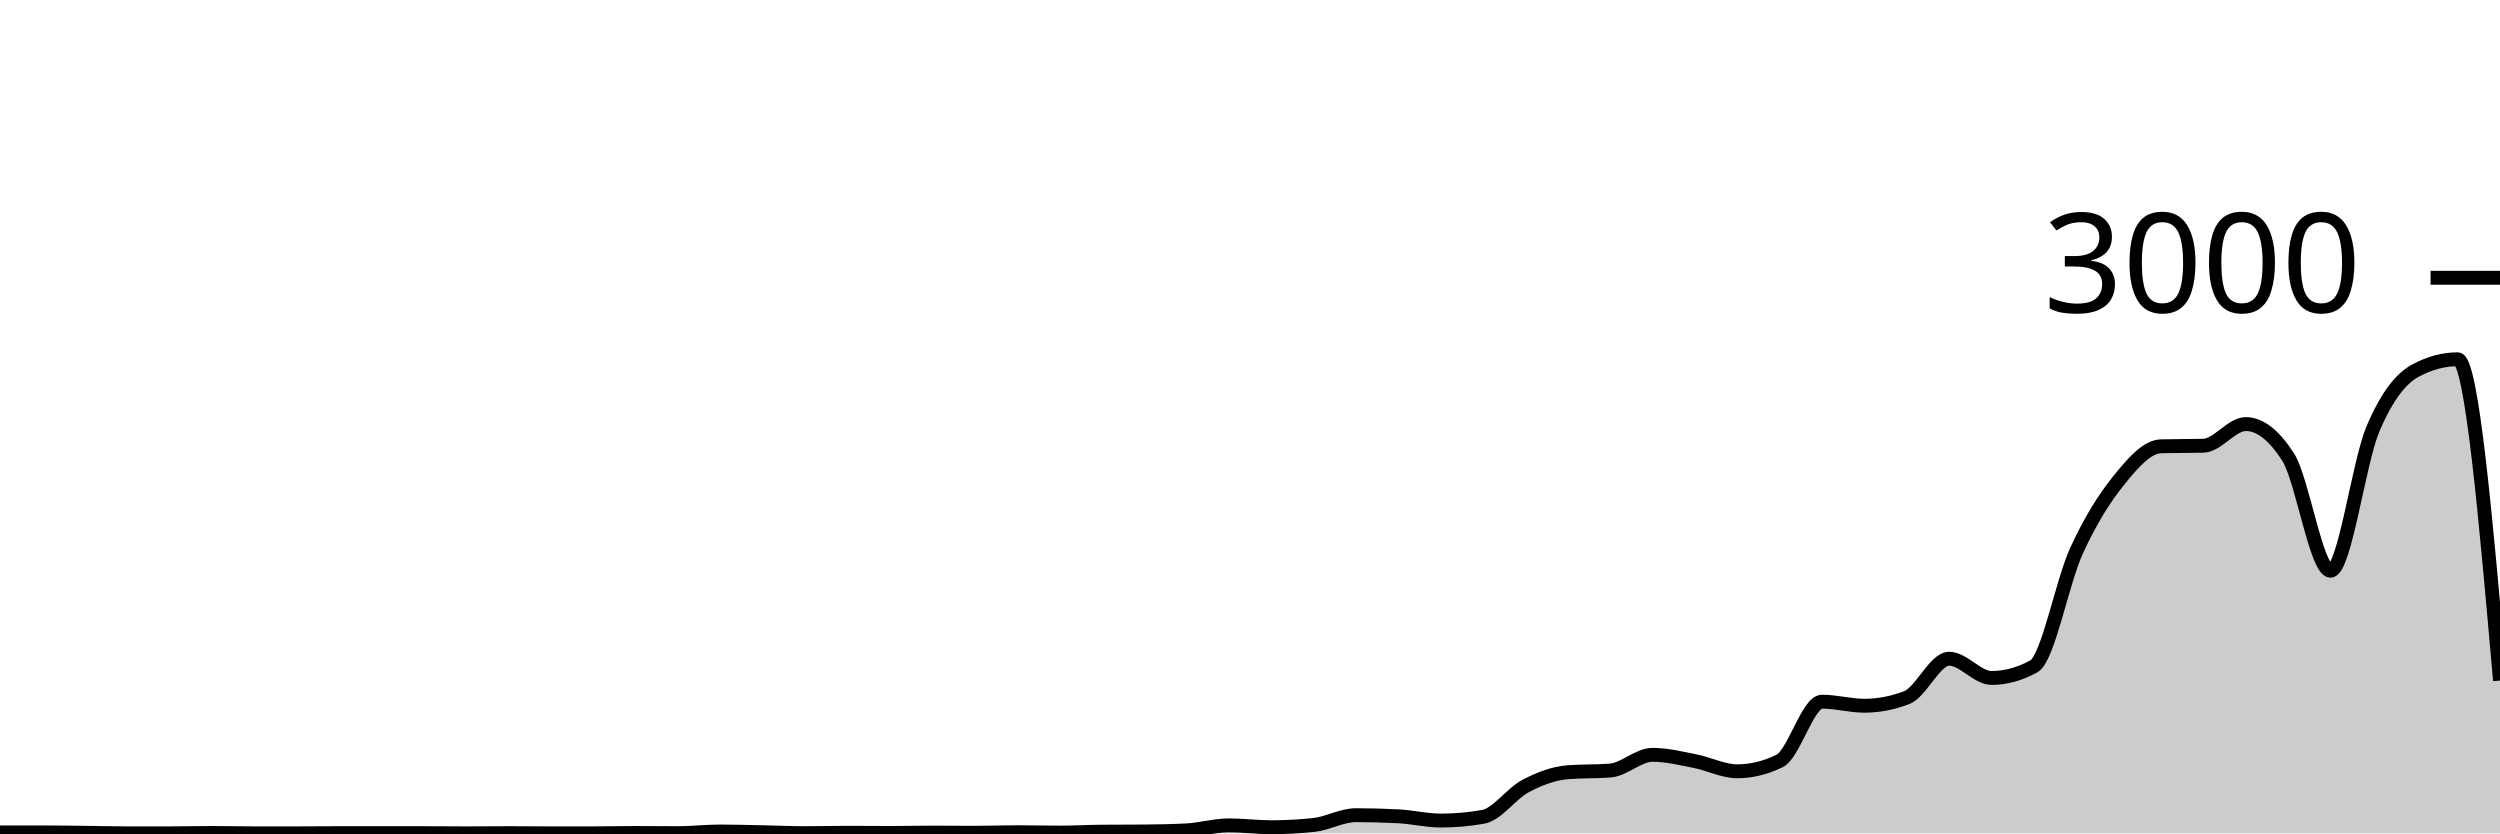
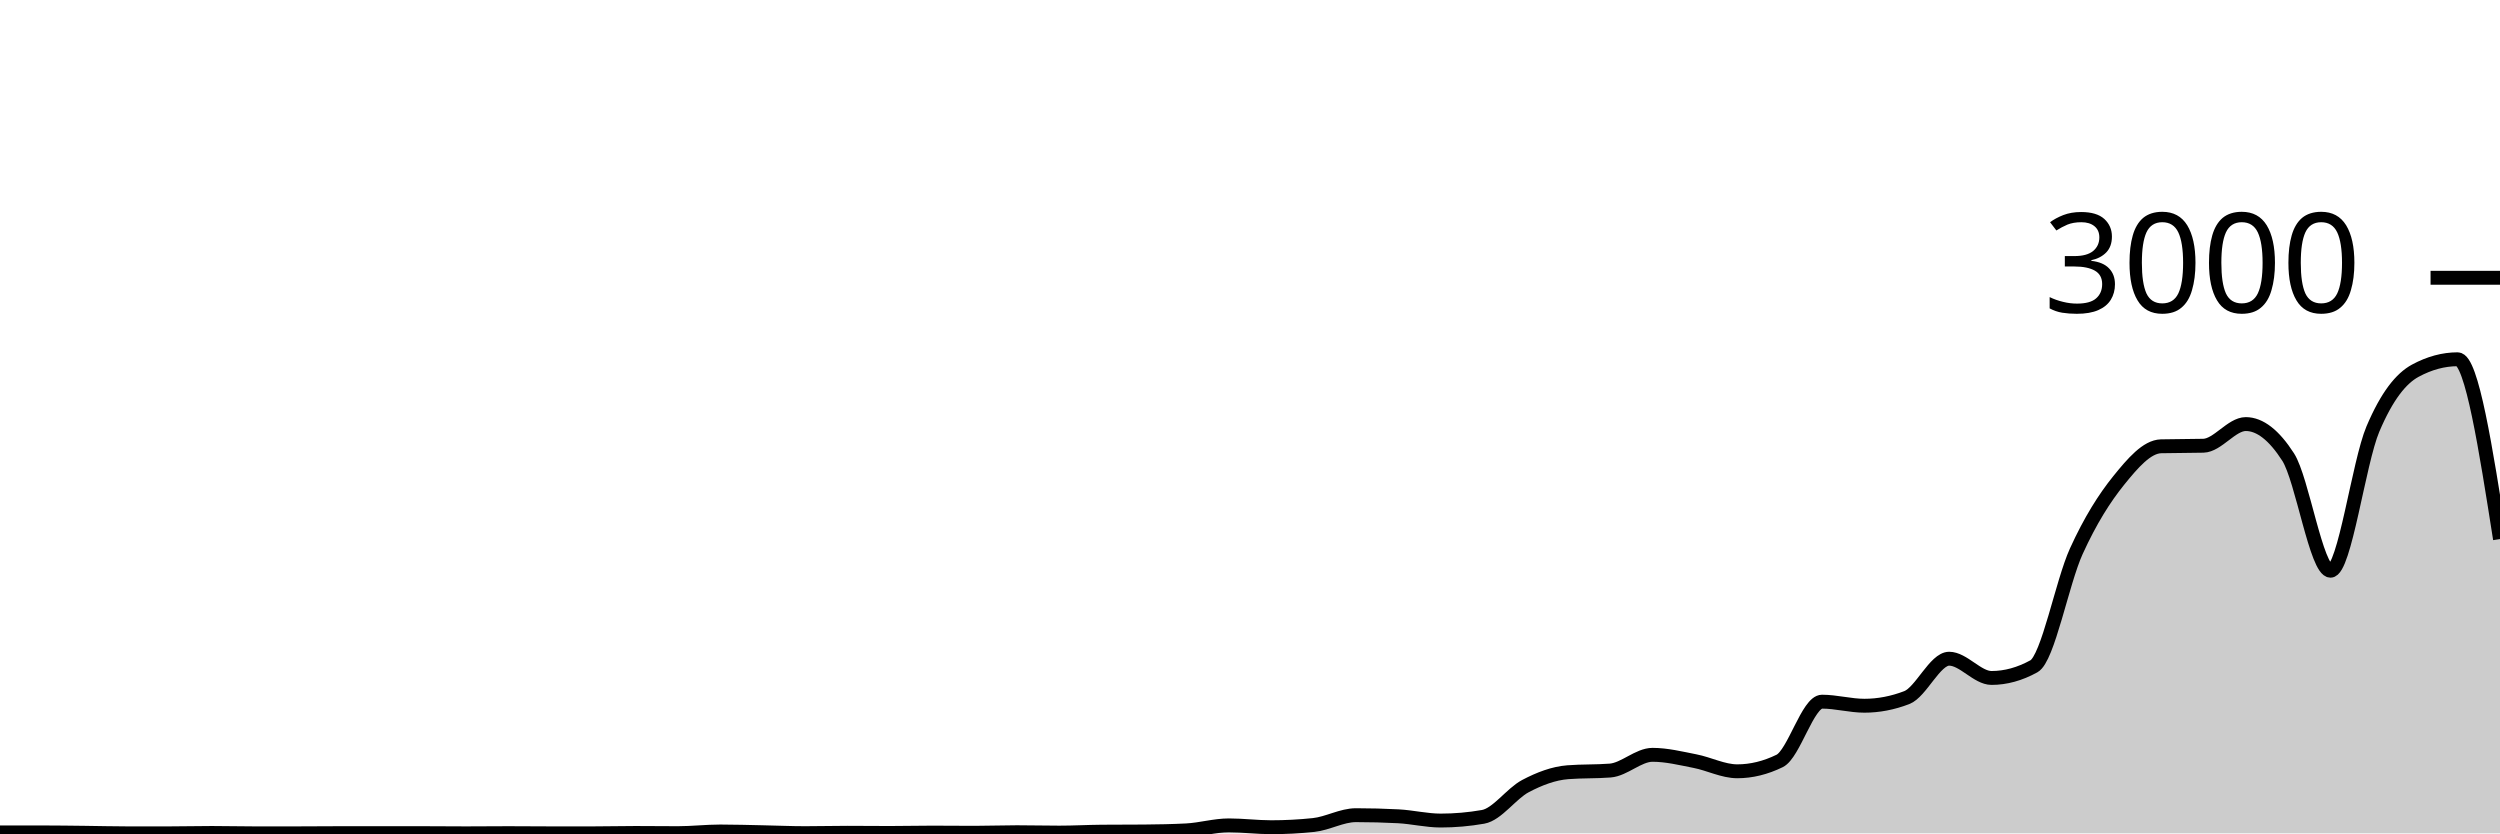
<svg xmlns="http://www.w3.org/2000/svg" viewBox="0 0 180 60">
  <g transform="translate(0,20)">
-     <path class="area" fill="rgba(0, 0, 0, 0.2)" d="M0,39.933C1.017,39.933,2.034,39.933,3.051,39.933C4.068,39.933,5.085,39.949,6.102,39.96C7.119,39.971,8.136,40,9.153,40C10.169,40,11.186,40,12.203,40C13.22,40,14.237,39.973,15.254,39.973C16.271,39.973,17.288,40,18.305,40C19.322,40,20.339,40,21.356,40C22.373,40,23.39,39.987,24.407,39.987C25.424,39.987,26.441,39.987,27.458,39.987C28.475,39.987,29.492,39.987,30.508,39.987C31.525,39.987,32.542,40,33.559,40C34.576,40,35.593,39.987,36.61,39.987C37.627,39.987,38.644,40,39.661,40C40.678,40,41.695,40,42.712,40C43.729,40,44.746,39.973,45.763,39.973C46.78,39.973,47.797,39.987,48.814,39.987C49.831,39.987,50.847,39.867,51.864,39.867C52.881,39.867,53.898,39.9,54.915,39.92C55.932,39.94,56.949,39.987,57.966,39.987C58.983,39.987,60,39.96,61.017,39.96C62.034,39.96,63.051,39.973,64.068,39.973C65.085,39.973,66.102,39.947,67.119,39.947C68.136,39.947,69.153,39.96,70.169,39.96C71.186,39.96,72.203,39.92,73.22,39.92C74.237,39.92,75.254,39.947,76.271,39.947C77.288,39.947,78.305,39.889,79.322,39.88C80.339,39.871,81.356,39.876,82.373,39.867C83.39,39.858,84.407,39.84,85.424,39.787C86.441,39.733,87.458,39.427,88.475,39.427C89.492,39.427,90.508,39.56,91.525,39.56C92.542,39.56,93.559,39.507,94.576,39.4C95.593,39.293,96.61,38.693,97.627,38.693C98.644,38.693,99.661,38.72,100.678,38.773C101.695,38.827,102.712,39.08,103.729,39.08C104.746,39.08,105.763,38.991,106.78,38.813C107.797,38.636,108.814,37.136,109.831,36.6C110.847,36.064,111.864,35.68,112.881,35.6C113.898,35.52,114.915,35.56,115.932,35.48C116.949,35.4,117.966,34.347,118.983,34.347C120,34.347,121.017,34.602,122.034,34.8C123.051,34.998,124.068,35.533,125.085,35.533C126.102,35.533,127.119,35.284,128.136,34.787C129.153,34.289,130.169,30.52,131.186,30.52C132.203,30.52,133.22,30.813,134.237,30.813C135.254,30.813,136.271,30.618,137.288,30.227C138.305,29.836,139.322,27.427,140.339,27.427C141.356,27.427,142.373,28.813,143.39,28.813C144.407,28.813,145.424,28.533,146.441,27.973C147.458,27.413,148.475,21.922,149.492,19.693C150.508,17.464,151.525,15.86,152.542,14.6C153.559,13.34,154.576,12.16,155.593,12.133C156.61,12.107,157.627,12.12,158.644,12.093C159.661,12.067,160.678,10.533,161.695,10.533C162.712,10.533,163.729,11.324,164.746,12.907C165.763,14.489,166.78,21.093,167.797,21.093C168.814,21.093,169.831,13.293,170.847,10.893C171.864,8.493,172.881,7.244,173.898,6.693C174.915,6.142,175.932,5.867,176.949,5.867C177.966,5.867,178.983,17.433,180,29L180,40C178.983,40,177.966,40,176.949,40C175.932,40,174.915,40,173.898,40C172.881,40,171.864,40,170.847,40C169.831,40,168.814,40,167.797,40C166.78,40,165.763,40,164.746,40C163.729,40,162.712,40,161.695,40C160.678,40,159.661,40,158.644,40C157.627,40,156.61,40,155.593,40C154.576,40,153.559,40,152.542,40C151.525,40,150.508,40,149.492,40C148.475,40,147.458,40,146.441,40C145.424,40,144.407,40,143.39,40C142.373,40,141.356,40,140.339,40C139.322,40,138.305,40,137.288,40C136.271,40,135.254,40,134.237,40C133.22,40,132.203,40,131.186,40C130.169,40,129.153,40,128.136,40C127.119,40,126.102,40,125.085,40C124.068,40,123.051,40,122.034,40C121.017,40,120,40,118.983,40C117.966,40,116.949,40,115.932,40C114.915,40,113.898,40,112.881,40C111.864,40,110.847,40,109.831,40C108.814,40,107.797,40,106.78,40C105.763,40,104.746,40,103.729,40C102.712,40,101.695,40,100.678,40C99.661,40,98.644,40,97.627,40C96.61,40,95.593,40,94.576,40C93.559,40,92.542,40,91.525,40C90.508,40,89.492,40,88.475,40C87.458,40,86.441,40,85.424,40C84.407,40,83.39,40,82.373,40C81.356,40,80.339,40,79.322,40C78.305,40,77.288,40,76.271,40C75.254,40,74.237,40,73.22,40C72.203,40,71.186,40,70.169,40C69.153,40,68.136,40,67.119,40C66.102,40,65.085,40,64.068,40C63.051,40,62.034,40,61.017,40C60,40,58.983,40,57.966,40C56.949,40,55.932,40,54.915,40C53.898,40,52.881,40,51.864,40C50.847,40,49.831,40,48.814,40C47.797,40,46.78,40,45.763,40C44.746,40,43.729,40,42.712,40C41.695,40,40.678,40,39.661,40C38.644,40,37.627,40,36.61,40C35.593,40,34.576,40,33.559,40C32.542,40,31.525,40,30.508,40C29.492,40,28.475,40,27.458,40C26.441,40,25.424,40,24.407,40C23.39,40,22.373,40,21.356,40C20.339,40,19.322,40,18.305,40C17.288,40,16.271,40,15.254,40C14.237,40,13.22,40,12.203,40C11.186,40,10.169,40,9.153,40C8.136,40,7.119,40,6.102,40C5.085,40,4.068,40,3.051,40C2.034,40,1.017,40,0,40Z" />
-     <path class="line" stroke="black" fill="none" d="M0,39.933C1.017,39.933,2.034,39.933,3.051,39.933C4.068,39.933,5.085,39.949,6.102,39.96C7.119,39.971,8.136,40,9.153,40C10.169,40,11.186,40,12.203,40C13.22,40,14.237,39.973,15.254,39.973C16.271,39.973,17.288,40,18.305,40C19.322,40,20.339,40,21.356,40C22.373,40,23.39,39.987,24.407,39.987C25.424,39.987,26.441,39.987,27.458,39.987C28.475,39.987,29.492,39.987,30.508,39.987C31.525,39.987,32.542,40,33.559,40C34.576,40,35.593,39.987,36.61,39.987C37.627,39.987,38.644,40,39.661,40C40.678,40,41.695,40,42.712,40C43.729,40,44.746,39.973,45.763,39.973C46.78,39.973,47.797,39.987,48.814,39.987C49.831,39.987,50.847,39.867,51.864,39.867C52.881,39.867,53.898,39.9,54.915,39.92C55.932,39.94,56.949,39.987,57.966,39.987C58.983,39.987,60,39.96,61.017,39.96C62.034,39.96,63.051,39.973,64.068,39.973C65.085,39.973,66.102,39.947,67.119,39.947C68.136,39.947,69.153,39.96,70.169,39.96C71.186,39.96,72.203,39.92,73.22,39.92C74.237,39.92,75.254,39.947,76.271,39.947C77.288,39.947,78.305,39.889,79.322,39.88C80.339,39.871,81.356,39.876,82.373,39.867C83.39,39.858,84.407,39.84,85.424,39.787C86.441,39.733,87.458,39.427,88.475,39.427C89.492,39.427,90.508,39.56,91.525,39.56C92.542,39.56,93.559,39.507,94.576,39.4C95.593,39.293,96.61,38.693,97.627,38.693C98.644,38.693,99.661,38.72,100.678,38.773C101.695,38.827,102.712,39.08,103.729,39.08C104.746,39.08,105.763,38.991,106.78,38.813C107.797,38.636,108.814,37.136,109.831,36.6C110.847,36.064,111.864,35.68,112.881,35.6C113.898,35.52,114.915,35.56,115.932,35.48C116.949,35.4,117.966,34.347,118.983,34.347C120,34.347,121.017,34.602,122.034,34.8C123.051,34.998,124.068,35.533,125.085,35.533C126.102,35.533,127.119,35.284,128.136,34.787C129.153,34.289,130.169,30.52,131.186,30.52C132.203,30.52,133.22,30.813,134.237,30.813C135.254,30.813,136.271,30.618,137.288,30.227C138.305,29.836,139.322,27.427,140.339,27.427C141.356,27.427,142.373,28.813,143.39,28.813C144.407,28.813,145.424,28.533,146.441,27.973C147.458,27.413,148.475,21.922,149.492,19.693C150.508,17.464,151.525,15.86,152.542,14.6C153.559,13.34,154.576,12.16,155.593,12.133C156.61,12.107,157.627,12.12,158.644,12.093C159.661,12.067,160.678,10.533,161.695,10.533C162.712,10.533,163.729,11.324,164.746,12.907C165.763,14.489,166.78,21.093,167.797,21.093C168.814,21.093,169.831,13.293,170.847,10.893C171.864,8.493,172.881,7.244,173.898,6.693C174.915,6.142,175.932,5.867,176.949,5.867C177.966,5.867,178.983,17.433,180,29" />
+     <path class="area" fill="rgba(0, 0, 0, 0.2)" d="M0,39.933C1.017,39.933,2.034,39.933,3.051,39.933C4.068,39.933,5.085,39.949,6.102,39.96C7.119,39.971,8.136,40,9.153,40C10.169,40,11.186,40,12.203,40C13.22,40,14.237,39.973,15.254,39.973C16.271,39.973,17.288,40,18.305,40C19.322,40,20.339,40,21.356,40C22.373,40,23.39,39.987,24.407,39.987C25.424,39.987,26.441,39.987,27.458,39.987C28.475,39.987,29.492,39.987,30.508,39.987C31.525,39.987,32.542,40,33.559,40C34.576,40,35.593,39.987,36.61,39.987C37.627,39.987,38.644,40,39.661,40C40.678,40,41.695,40,42.712,40C43.729,40,44.746,39.973,45.763,39.973C46.78,39.973,47.797,39.987,48.814,39.987C49.831,39.987,50.847,39.867,51.864,39.867C52.881,39.867,53.898,39.9,54.915,39.92C55.932,39.94,56.949,39.987,57.966,39.987C58.983,39.987,60,39.96,61.017,39.96C62.034,39.96,63.051,39.973,64.068,39.973C65.085,39.973,66.102,39.947,67.119,39.947C68.136,39.947,69.153,39.96,70.169,39.96C71.186,39.96,72.203,39.92,73.22,39.92C74.237,39.92,75.254,39.947,76.271,39.947C77.288,39.947,78.305,39.889,79.322,39.88C80.339,39.871,81.356,39.876,82.373,39.867C83.39,39.858,84.407,39.84,85.424,39.787C86.441,39.733,87.458,39.427,88.475,39.427C89.492,39.427,90.508,39.56,91.525,39.56C92.542,39.56,93.559,39.507,94.576,39.4C95.593,39.293,96.61,38.693,97.627,38.693C98.644,38.693,99.661,38.72,100.678,38.773C101.695,38.827,102.712,39.08,103.729,39.08C104.746,39.08,105.763,38.991,106.78,38.813C107.797,38.636,108.814,37.136,109.831,36.6C110.847,36.064,111.864,35.68,112.881,35.6C113.898,35.52,114.915,35.56,115.932,35.48C116.949,35.4,117.966,34.347,118.983,34.347C120,34.347,121.017,34.602,122.034,34.8C123.051,34.998,124.068,35.533,125.085,35.533C126.102,35.533,127.119,35.284,128.136,34.787C129.153,34.289,130.169,30.52,131.186,30.52C132.203,30.52,133.22,30.813,134.237,30.813C135.254,30.813,136.271,30.618,137.288,30.227C138.305,29.836,139.322,27.427,140.339,27.427C141.356,27.427,142.373,28.813,143.39,28.813C144.407,28.813,145.424,28.533,146.441,27.973C147.458,27.413,148.475,21.922,149.492,19.693C150.508,17.464,151.525,15.86,152.542,14.6C153.559,13.34,154.576,12.16,155.593,12.133C156.61,12.107,157.627,12.12,158.644,12.093C159.661,12.067,160.678,10.533,161.695,10.533C162.712,10.533,163.729,11.324,164.746,12.907C165.763,14.489,166.78,21.093,167.797,21.093C168.814,21.093,169.831,13.293,170.847,10.893C171.864,8.493,172.881,7.244,173.898,6.693C174.915,6.142,175.932,5.867,176.949,5.867C177.966,5.867,178.983,12.34,180,18.813L180,40C178.983,40,177.966,40,176.949,40C175.932,40,174.915,40,173.898,40C172.881,40,171.864,40,170.847,40C169.831,40,168.814,40,167.797,40C166.78,40,165.763,40,164.746,40C163.729,40,162.712,40,161.695,40C160.678,40,159.661,40,158.644,40C157.627,40,156.61,40,155.593,40C154.576,40,153.559,40,152.542,40C151.525,40,150.508,40,149.492,40C148.475,40,147.458,40,146.441,40C145.424,40,144.407,40,143.39,40C142.373,40,141.356,40,140.339,40C139.322,40,138.305,40,137.288,40C136.271,40,135.254,40,134.237,40C133.22,40,132.203,40,131.186,40C130.169,40,129.153,40,128.136,40C127.119,40,126.102,40,125.085,40C124.068,40,123.051,40,122.034,40C121.017,40,120,40,118.983,40C117.966,40,116.949,40,115.932,40C114.915,40,113.898,40,112.881,40C111.864,40,110.847,40,109.831,40C108.814,40,107.797,40,106.78,40C105.763,40,104.746,40,103.729,40C102.712,40,101.695,40,100.678,40C99.661,40,98.644,40,97.627,40C96.61,40,95.593,40,94.576,40C93.559,40,92.542,40,91.525,40C90.508,40,89.492,40,88.475,40C87.458,40,86.441,40,85.424,40C84.407,40,83.39,40,82.373,40C81.356,40,80.339,40,79.322,40C78.305,40,77.288,40,76.271,40C75.254,40,74.237,40,73.22,40C72.203,40,71.186,40,70.169,40C69.153,40,68.136,40,67.119,40C66.102,40,65.085,40,64.068,40C63.051,40,62.034,40,61.017,40C60,40,58.983,40,57.966,40C56.949,40,55.932,40,54.915,40C53.898,40,52.881,40,51.864,40C50.847,40,49.831,40,48.814,40C47.797,40,46.78,40,45.763,40C44.746,40,43.729,40,42.712,40C41.695,40,40.678,40,39.661,40C38.644,40,37.627,40,36.61,40C35.593,40,34.576,40,33.559,40C32.542,40,31.525,40,30.508,40C29.492,40,28.475,40,27.458,40C26.441,40,25.424,40,24.407,40C23.39,40,22.373,40,21.356,40C20.339,40,19.322,40,18.305,40C17.288,40,16.271,40,15.254,40C14.237,40,13.22,40,12.203,40C11.186,40,10.169,40,9.153,40C8.136,40,7.119,40,6.102,40C5.085,40,4.068,40,3.051,40C2.034,40,1.017,40,0,40Z" />
+     <path class="line" stroke="black" fill="none" d="M0,39.933C1.017,39.933,2.034,39.933,3.051,39.933C4.068,39.933,5.085,39.949,6.102,39.96C7.119,39.971,8.136,40,9.153,40C10.169,40,11.186,40,12.203,40C13.22,40,14.237,39.973,15.254,39.973C16.271,39.973,17.288,40,18.305,40C19.322,40,20.339,40,21.356,40C22.373,40,23.39,39.987,24.407,39.987C25.424,39.987,26.441,39.987,27.458,39.987C28.475,39.987,29.492,39.987,30.508,39.987C31.525,39.987,32.542,40,33.559,40C34.576,40,35.593,39.987,36.61,39.987C37.627,39.987,38.644,40,39.661,40C40.678,40,41.695,40,42.712,40C43.729,40,44.746,39.973,45.763,39.973C46.78,39.973,47.797,39.987,48.814,39.987C49.831,39.987,50.847,39.867,51.864,39.867C52.881,39.867,53.898,39.9,54.915,39.92C55.932,39.94,56.949,39.987,57.966,39.987C58.983,39.987,60,39.96,61.017,39.96C62.034,39.96,63.051,39.973,64.068,39.973C65.085,39.973,66.102,39.947,67.119,39.947C68.136,39.947,69.153,39.96,70.169,39.96C71.186,39.96,72.203,39.92,73.22,39.92C74.237,39.92,75.254,39.947,76.271,39.947C77.288,39.947,78.305,39.889,79.322,39.88C80.339,39.871,81.356,39.876,82.373,39.867C83.39,39.858,84.407,39.84,85.424,39.787C86.441,39.733,87.458,39.427,88.475,39.427C89.492,39.427,90.508,39.56,91.525,39.56C92.542,39.56,93.559,39.507,94.576,39.4C95.593,39.293,96.61,38.693,97.627,38.693C98.644,38.693,99.661,38.72,100.678,38.773C101.695,38.827,102.712,39.08,103.729,39.08C104.746,39.08,105.763,38.991,106.78,38.813C107.797,38.636,108.814,37.136,109.831,36.6C110.847,36.064,111.864,35.68,112.881,35.6C113.898,35.52,114.915,35.56,115.932,35.48C116.949,35.4,117.966,34.347,118.983,34.347C120,34.347,121.017,34.602,122.034,34.8C123.051,34.998,124.068,35.533,125.085,35.533C126.102,35.533,127.119,35.284,128.136,34.787C129.153,34.289,130.169,30.52,131.186,30.52C132.203,30.52,133.22,30.813,134.237,30.813C135.254,30.813,136.271,30.618,137.288,30.227C138.305,29.836,139.322,27.427,140.339,27.427C141.356,27.427,142.373,28.813,143.39,28.813C144.407,28.813,145.424,28.533,146.441,27.973C147.458,27.413,148.475,21.922,149.492,19.693C150.508,17.464,151.525,15.86,152.542,14.6C153.559,13.34,154.576,12.16,155.593,12.133C156.61,12.107,157.627,12.12,158.644,12.093C159.661,12.067,160.678,10.533,161.695,10.533C162.712,10.533,163.729,11.324,164.746,12.907C165.763,14.489,166.78,21.093,167.797,21.093C168.814,21.093,169.831,13.293,170.847,10.893C171.864,8.493,172.881,7.244,173.898,6.693C174.915,6.142,175.932,5.867,176.949,5.867C177.966,5.867,178.983,12.34,180,18.813" />
    <path class="axis-ceiling" stroke-width="1" stroke="black" fill="none" d="M175,0L180,0" />
    <text class="axis-ceiling-label" font-family="sans-serif" text-anchor="end" font-size="10px" x="170" y="2.5">3000</text>
  </g>
</svg>
